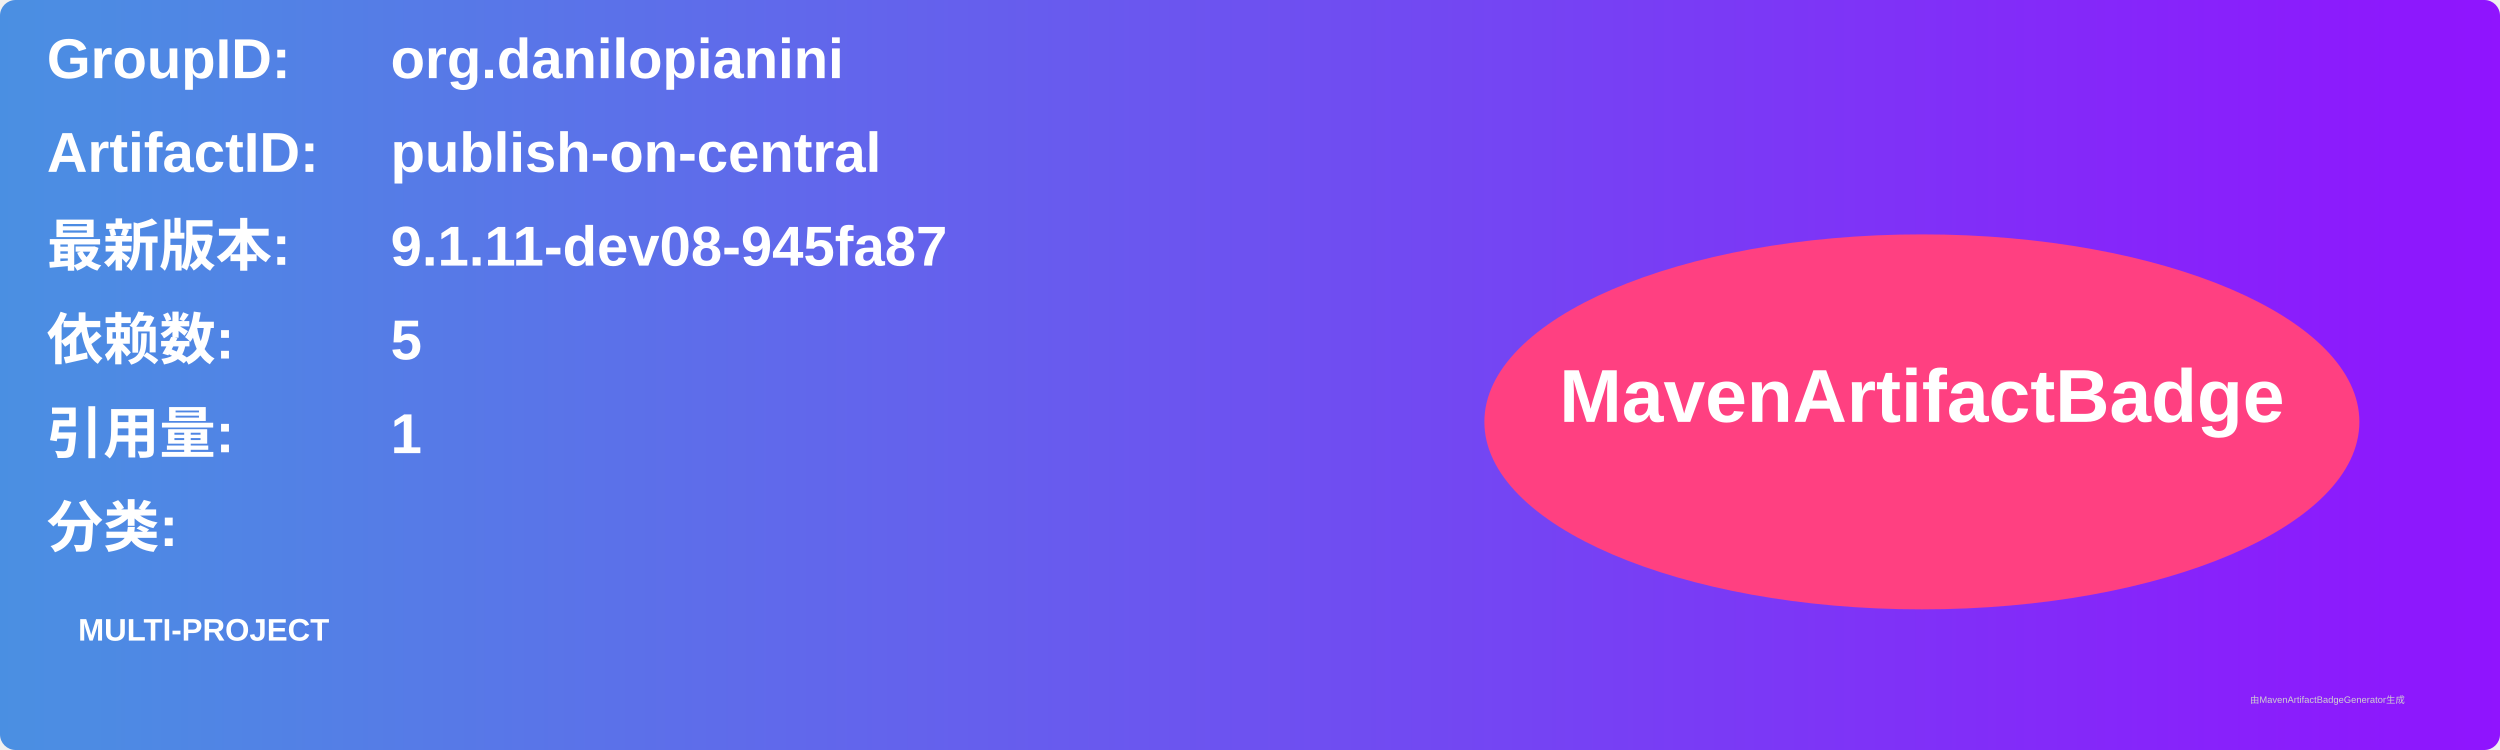
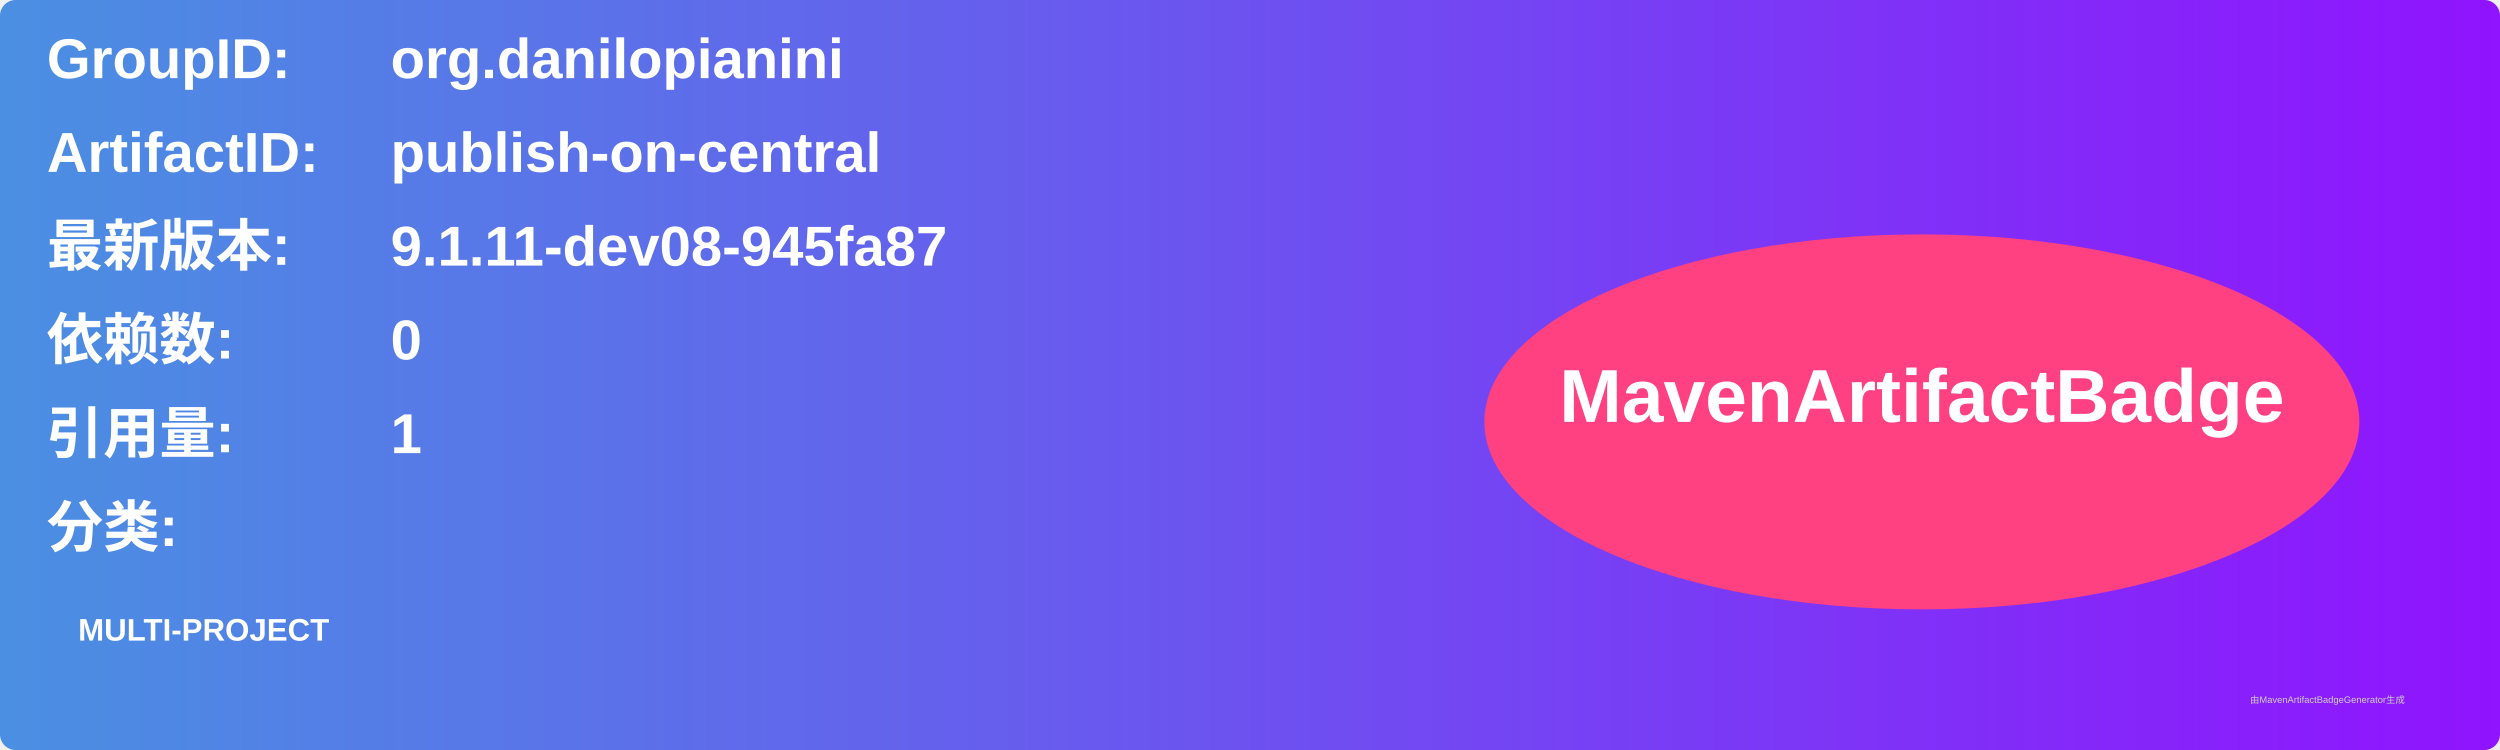
<svg xmlns="http://www.w3.org/2000/svg" width="800" height="240" viewBox="0 0 800 240">
  <linearGradient id="grad" x1="0%" y1="0%" x2="100%" y2="0%">
    <stop offset="0%" stop-color="#4a90e2" />
    <stop offset="100%" stop-color="#9013fe" />
  </linearGradient>
  <rect width="100%" height="100%" rx="5" ry="5" fill="url(#grad)" />
  <g transform="translate(15, 15)">
    <text x="0" y="10" font-family="Arial" font-size="18" fill="white" font-weight="bold" width="260">GroupID:</text>
    <text x="110" y="10" font-family="Arial" font-size="18" fill="white" font-weight="bold" width="460">org.danilopianini</text>
    <text x="0" y="40" font-family="Arial" font-size="18" fill="white" font-weight="bold" width="260">ArtifactID:</text>
    <text x="110" y="40" font-family="Arial" font-size="18" fill="white" font-weight="bold" width="460">publish-on-central</text>
    <text x="0" y="70" font-family="Arial" font-size="18" fill="white" font-weight="bold">最新版本:</text>
    <text x="110" y="70" font-family="Arial" font-size="18" fill="white" font-weight="bold">
      <tspan font-weight="bold">9.1.11-dev08-945fa87</tspan>
    </text>
    <text x="0" y="100" font-family="Arial" font-size="18" fill="white" font-weight="bold">依赖数: </text>
    <text x="110" y="100" font-family="Arial" font-size="18" fill="white">
-       <tspan font-weight="bold">5</tspan>
+       <tspan font-weight="bold">0</tspan>
    </text>
    <text x="0" y="130" font-family="Arial" font-size="18" fill="white" font-weight="bold">引用量: </text>
    <text x="110" y="130" font-family="Arial" font-size="18" fill="white">
      <tspan font-weight="bold">1</tspan>
    </text>
    <text x="0" y="160" font-family="Arial" font-size="18" fill="white" font-weight="bold">分类:</text>
    <text x="10" y="190" font-family="Arial" font-size="10" fill="white">
      <tspan font-weight="bold">MULTI-PROJECT</tspan>
    </text>
    <ellipse cx="600" cy="120" rx="140" ry="60" fill="#ff4081" />
    <text x="600" y="120" text-anchor="middle" font-family="Arial" font-size="24" fill="white" font-weight="bold">MavenArtifactBadge</text>
  </g>
  <text x="720" y="225" font-family="Arial" font-size="3" fill="#d0d0d0">由MavenArtifactBadgeGenerator生成</text>
</svg>
